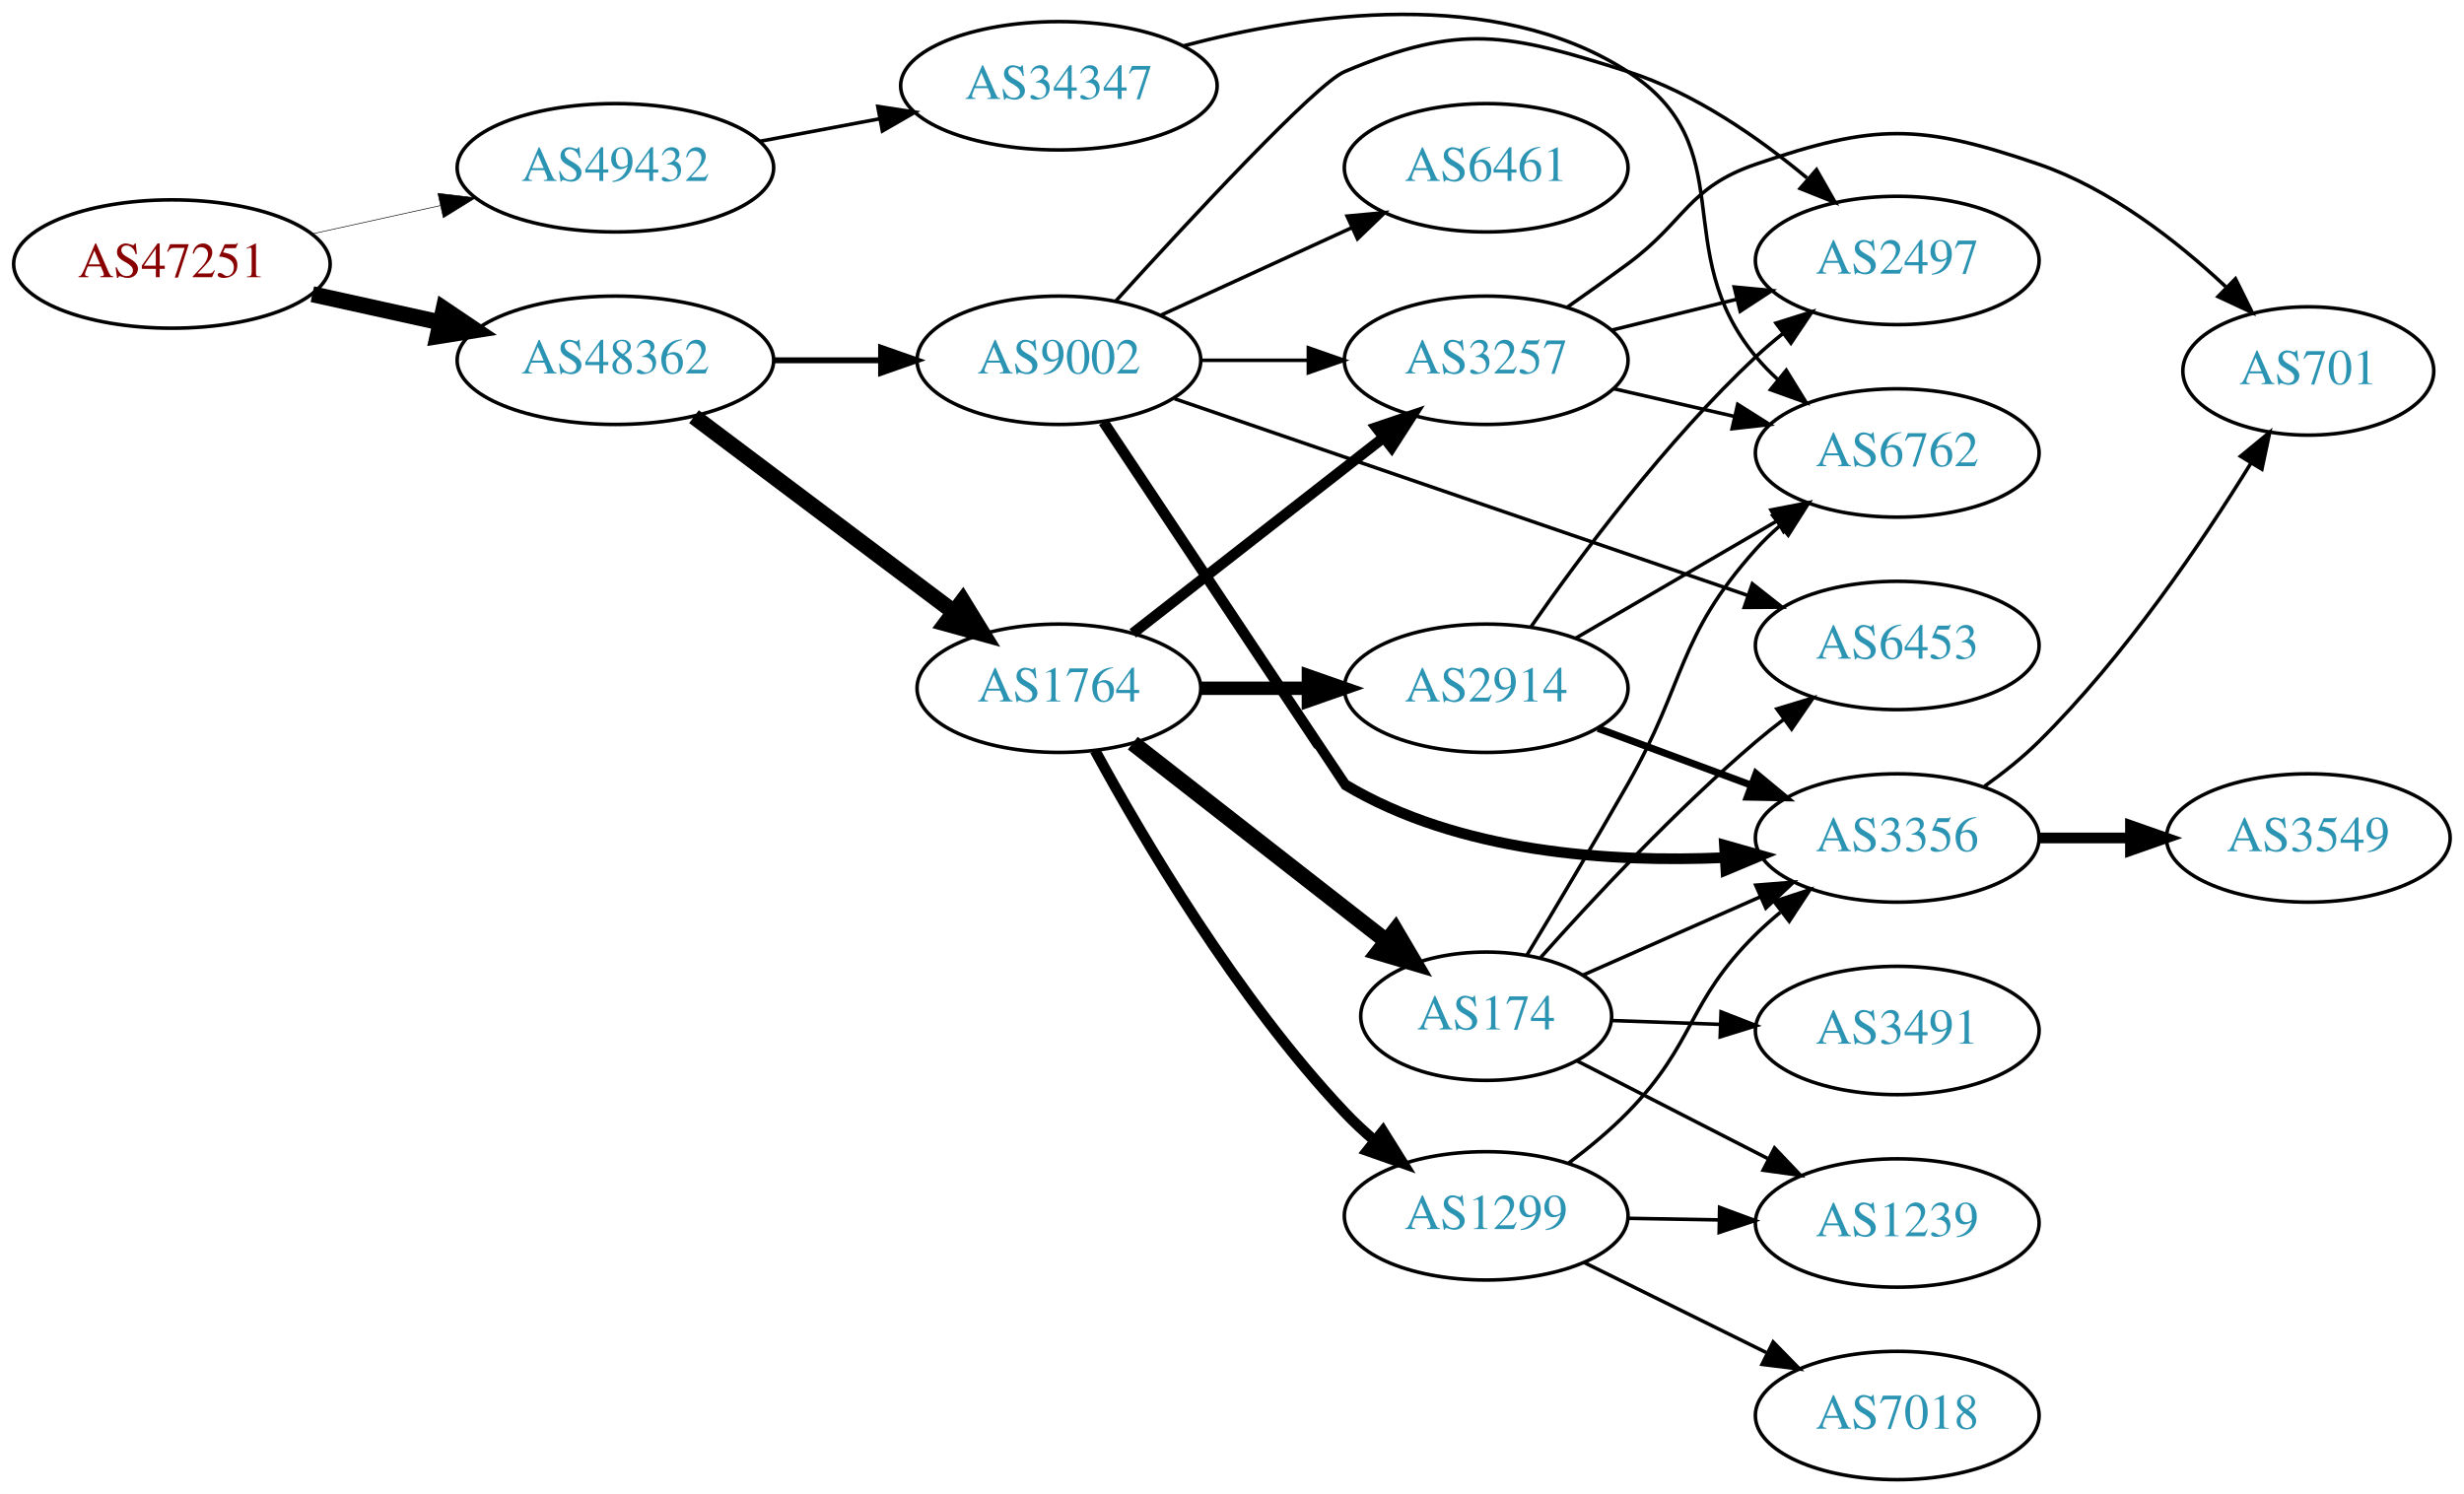
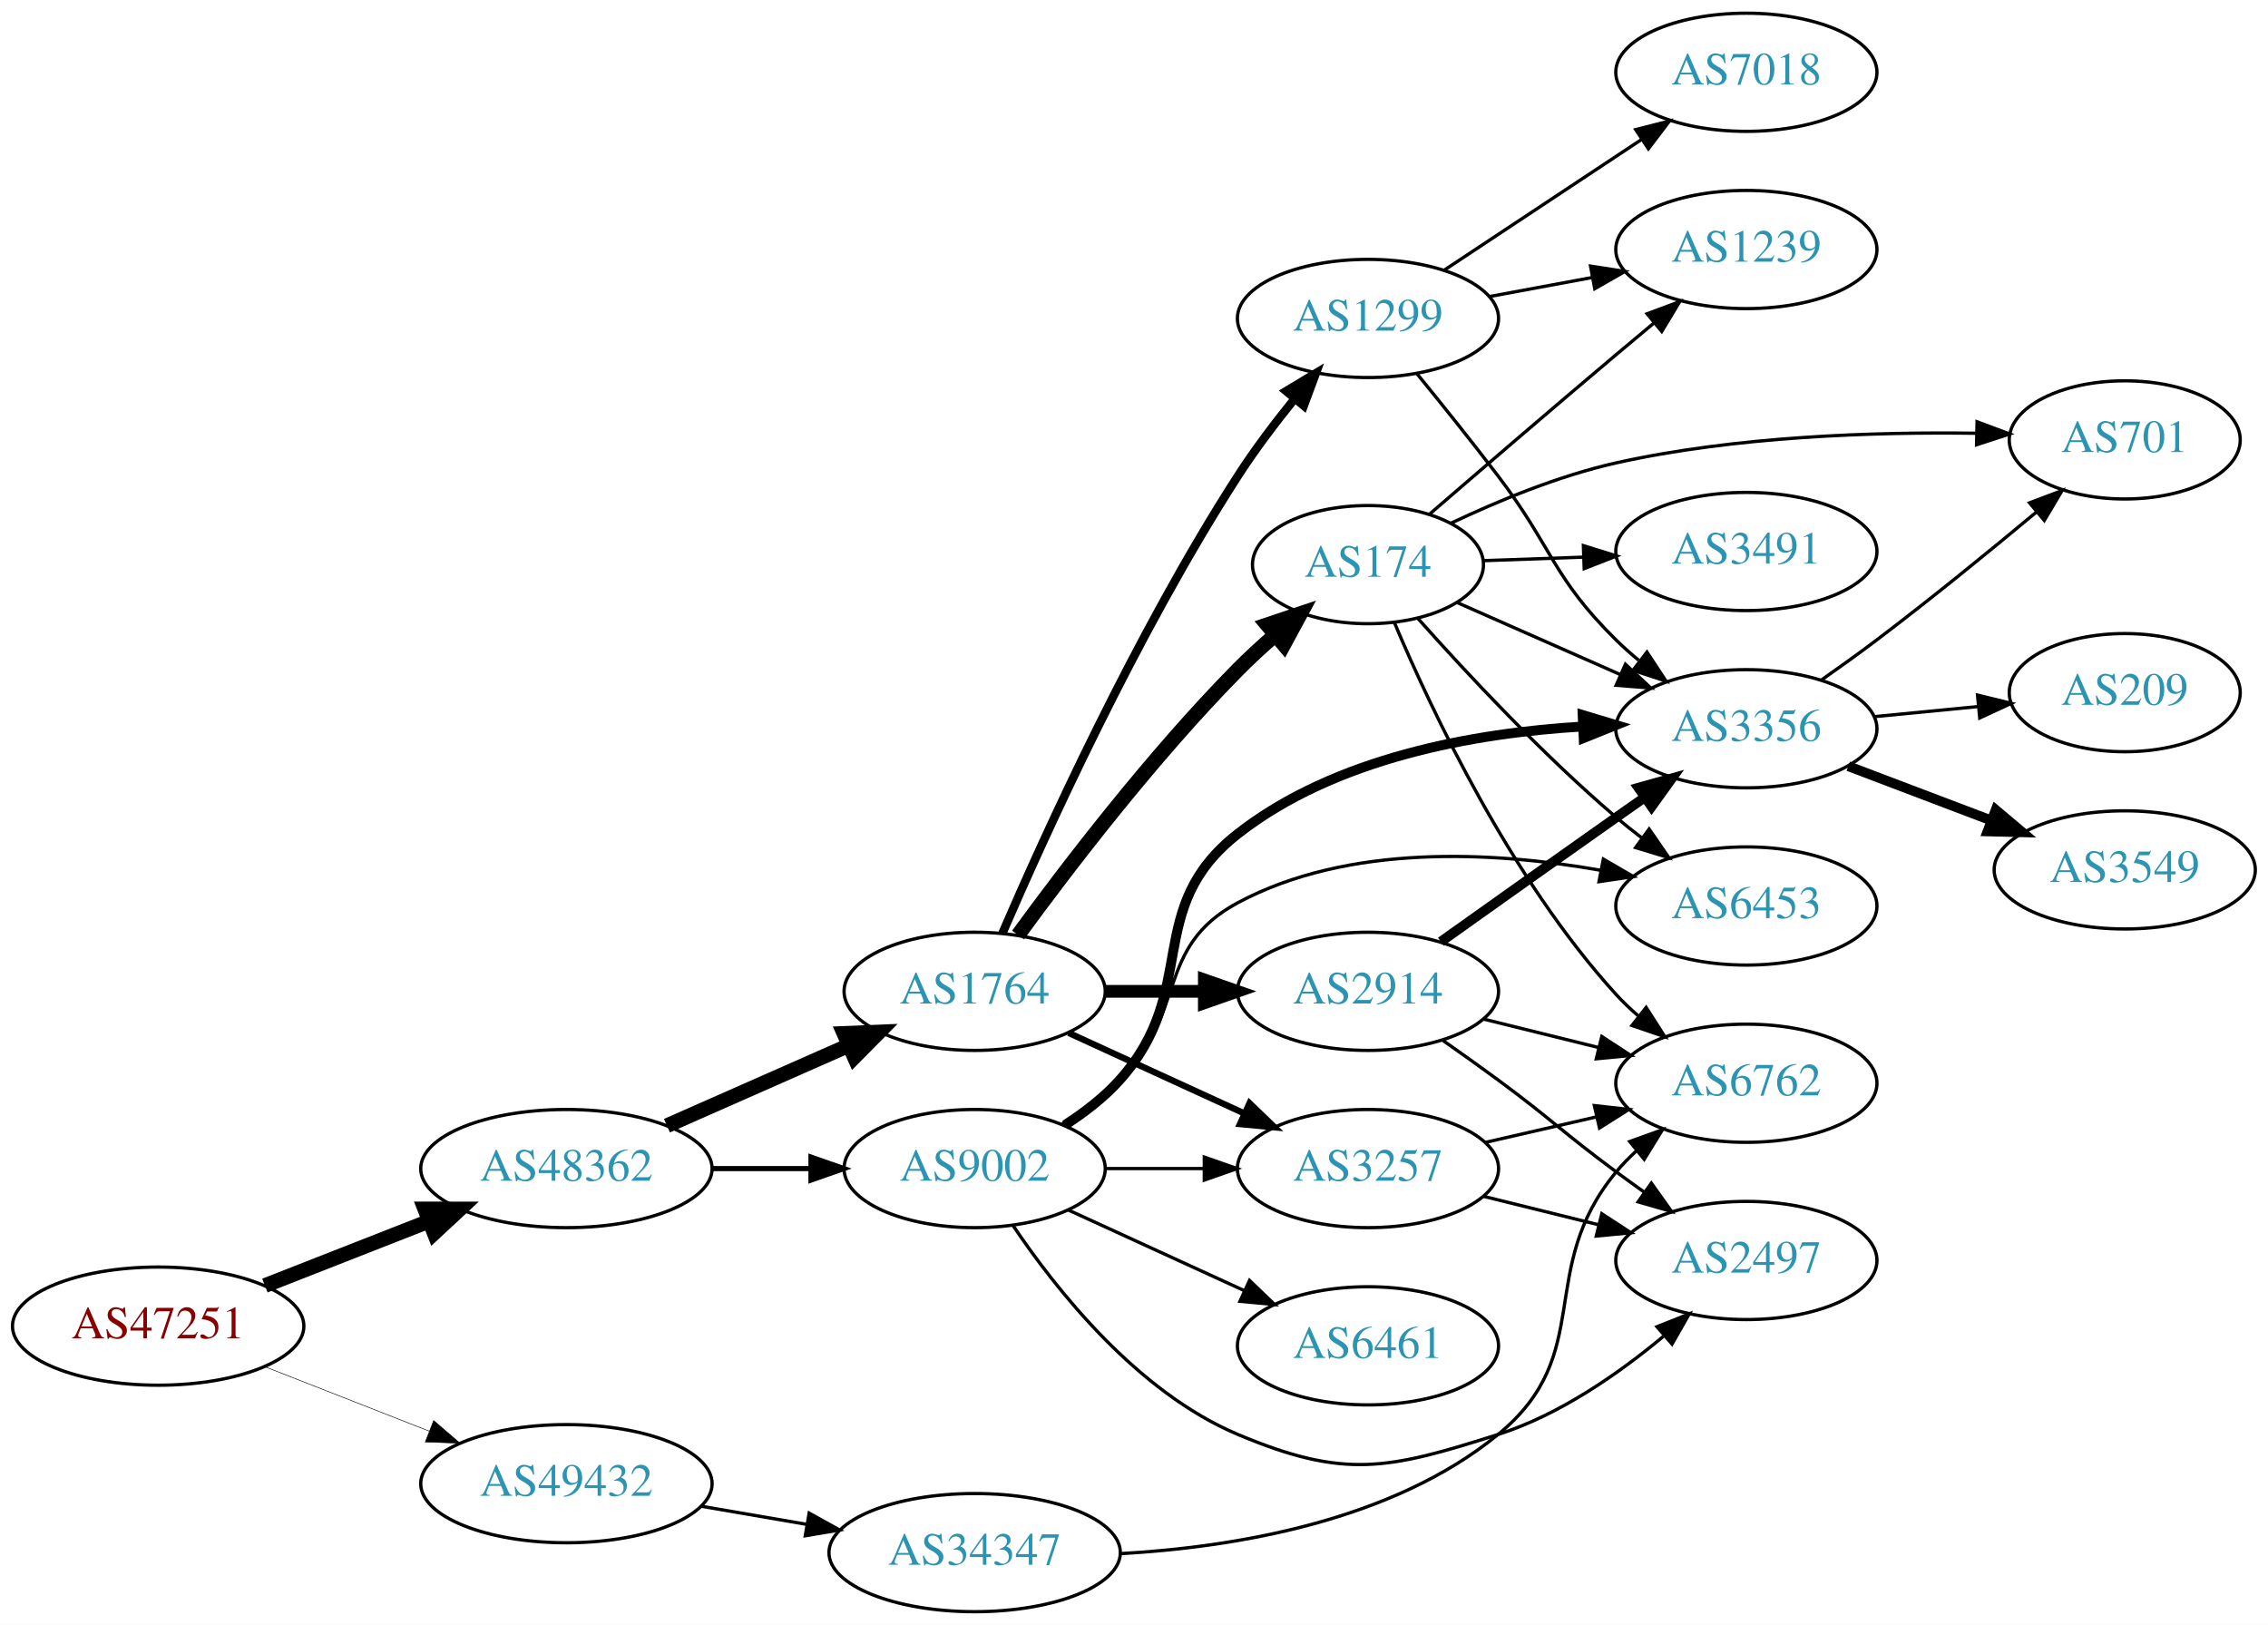
- <svg xmlns="http://www.w3.org/2000/svg" xmlns:xlink="http://www.w3.org/1999/xlink" width="691pt" height="419pt" viewBox="0.00 0.00 691.06 419.06">
-   <g id="graph0" class="graph" transform="scale(1 1) rotate(0) translate(4 415.062)">
-     <polygon fill="white" stroke="none" points="-4,4 -4,-415.062 687.055,-415.062 687.055,4 -4,4" />
+ <svg xmlns="http://www.w3.org/2000/svg" xmlns:xlink="http://www.w3.org/1999/xlink" width="691pt" height="495pt" viewBox="0.00 0.00 691.06 495.00">
+   <g id="graph0" class="graph" transform="scale(1 1) rotate(0) translate(4 491)">
+     <polygon fill="white" stroke="none" points="-4,4 -4,-491 687.055,-491 687.055,4 -4,4" />
    <g id="node1" class="node">
      <g id="a_node1">
        <a xlink:href="/asn/47251" xlink:title="AS47251 ~ VLBGIT Friesenecker e.U. [AT]">
-           <ellipse fill="#ffffff" stroke="black" cx="44.196" cy="-341" rx="44.393" ry="18" />
-           <text text-anchor="middle" x="44.196" y="-337.3" font-family="Times,serif" font-size="14.00" fill="#880000">AS47251</text>
+           <ellipse fill="#ffffff" stroke="black" cx="44.196" cy="-87" rx="44.393" ry="18" />
+           <text text-anchor="middle" x="44.196" y="-83.3" font-family="Times,serif" font-size="14.00" fill="#880000">AS47251</text>
        </a>
      </g>
    </g>
    <g id="node2" class="node">
      <g id="a_node2">
        <a xlink:href="/asn/48362" xlink:title="AS48362 ~ Stadtwerke Feldkirch [AT]">
-           <ellipse fill="#ffffff" stroke="black" cx="168.588" cy="-314" rx="44.393" ry="18" />
-           <text text-anchor="middle" x="168.588" y="-310.3" font-family="Times,serif" font-size="14.00" fill="#2c94b3">AS48362</text>
+           <ellipse fill="#ffffff" stroke="black" cx="168.588" cy="-135" rx="44.393" ry="18" />
+           <text text-anchor="middle" x="168.588" y="-131.3" font-family="Times,serif" font-size="14.00" fill="#2c94b3">AS48362</text>
        </a>
      </g>
    </g>
    <g id="edge1" class="edge">
-       <path fill="none" stroke="black" stroke-width="4.5" d="M83.586,-332.531C94.978,-330.018 107.6,-327.233 119.525,-324.603" />
-       <polygon fill="black" stroke="black" stroke-width="4.5" points="120.418,-328.438 129.335,-322.439 118.721,-320.748 120.418,-328.438" />
+       <path fill="none" stroke="black" stroke-width="4.5" d="M76.715,-99.361C91.991,-105.352 110.521,-112.619 126.855,-119.025" />
+       <polygon fill="black" stroke="black" stroke-width="4.5" points="125.429,-122.695 136.176,-122.681 128.304,-115.364 125.429,-122.695" />
    </g>
    <g id="node3" class="node">
      <g id="a_node3">
        <a xlink:href="/asn/49432" xlink:title="AS49432 ~ schallert.com e.U. [AT]">
-           <ellipse fill="#ffffff" stroke="black" cx="168.588" cy="-368" rx="44.393" ry="18" />
-           <text text-anchor="middle" x="168.588" y="-364.3" font-family="Times,serif" font-size="14.00" fill="#2c94b3">AS49432</text>
+           <ellipse fill="#ffffff" stroke="black" cx="168.588" cy="-39" rx="44.393" ry="18" />
+           <text text-anchor="middle" x="168.588" y="-35.3" font-family="Times,serif" font-size="14.00" fill="#2c94b3">AS49432</text>
        </a>
      </g>
    </g>
    <g id="edge2" class="edge">
-       <path fill="none" stroke="black" stroke-width="0.173" d="M83.586,-349.469C94.978,-351.982 107.6,-354.767 119.525,-357.397" />
-       <polygon fill="black" stroke="black" stroke-width="0.173" points="118.815,-360.825 129.335,-359.561 120.323,-353.989 118.815,-360.825" />
+       <path fill="none" stroke="black" stroke-width="0.167" d="M76.715,-74.639C91.991,-68.648 110.521,-61.381 126.855,-54.975" />
+       <polygon fill="black" stroke="black" stroke-width="0.167" points="128.144,-58.229 136.176,-51.319 125.588,-51.712 128.144,-58.229" />
    </g>
    <g id="node4" class="node">
      <g id="a_node4">
        <a xlink:href="/asn/1764" xlink:title="AS1764 ~ NEXTLAYER-AS [AT]">
-           <ellipse fill="#ffffff" stroke="black" cx="292.98" cy="-222" rx="39.794" ry="18" />
-           <text text-anchor="middle" x="292.98" y="-218.3" font-family="Times,serif" font-size="14.00" fill="#2c94b3">AS1764</text>
+           <ellipse fill="#ffffff" stroke="black" cx="292.98" cy="-189" rx="39.794" ry="18" />
+           <text text-anchor="middle" x="292.98" y="-185.3" font-family="Times,serif" font-size="14.00" fill="#2c94b3">AS1764</text>
        </a>
      </g>
    </g>
    <g id="edge3" class="edge">
-       <path fill="none" stroke="black" stroke-width="4.5" d="M190.628,-298.185C210.749,-283.06 241.239,-260.141 263.522,-243.392" />
-       <polygon fill="black" stroke="black" stroke-width="4.5" points="265.994,-246.459 271.622,-237.303 261.262,-240.164 265.994,-246.459" />
+       <path fill="none" stroke="black" stroke-width="4.5" d="M199.216,-148.072C215.81,-155.393 236.67,-164.597 254.403,-172.421" />
+       <polygon fill="black" stroke="black" stroke-width="4.5" points="253.148,-176.171 263.887,-176.605 256.327,-168.966 253.148,-176.171" />
    </g>
    <g id="node5" class="node">
      <g id="a_node5">
        <a xlink:href="/asn/9002" xlink:title="AS9002 ~ RETN Limited [EU]">
-           <ellipse fill="#ffffff" stroke="black" cx="292.98" cy="-314" rx="39.794" ry="18" />
-           <text text-anchor="middle" x="292.98" y="-310.3" font-family="Times,serif" font-size="14.00" fill="#2c94b3">AS9002</text>
+           <ellipse fill="#ffffff" stroke="black" cx="292.98" cy="-135" rx="39.794" ry="18" />
+           <text text-anchor="middle" x="292.98" y="-131.3" font-family="Times,serif" font-size="14.00" fill="#2c94b3">AS9002</text>
        </a>
      </g>
    </g>
    <g id="edge4" class="edge">
-       <path fill="none" stroke="black" stroke-width="1.658" d="M213.084,-314C222.773,-314 233.11,-314 243.002,-314" />
-       <polygon fill="black" stroke="black" stroke-width="1.658" points="243.105,-317.5 253.105,-314 243.105,-310.5 243.105,-317.5" />
-     </g>
-     <g id="node20" class="node">
-       <g id="a_node20">
+       <path fill="none" stroke="black" stroke-width="1.575" d="M213.084,-135C222.773,-135 233.11,-135 243.002,-135" />
+       <polygon fill="black" stroke="black" stroke-width="1.575" points="243.105,-138.5 253.105,-135 243.105,-131.5 243.105,-138.5" />
+     </g>
+     <g id="node21" class="node">
+       <g id="a_node21">
        <a xlink:href="/asn/34347" xlink:title="AS34347 ~ HALLAG Kommunal GmbH [AT]">
-           <ellipse fill="#ffffff" stroke="black" cx="292.98" cy="-391" rx="44.393" ry="18" />
-           <text text-anchor="middle" x="292.98" y="-387.3" font-family="Times,serif" font-size="14.00" fill="#2c94b3">AS34347</text>
-         </a>
-       </g>
-     </g>
-     <g id="edge30" class="edge">
-       <path fill="none" stroke="black" d="M208.988,-375.404C219.688,-377.415 231.411,-379.618 242.589,-381.718" />
-       <polygon fill="black" stroke="black" points="242.18,-385.203 252.655,-383.61 243.473,-378.323 242.18,-385.203" />
+           <ellipse fill="#ffffff" stroke="black" cx="292.98" cy="-18" rx="44.393" ry="18" />
+           <text text-anchor="middle" x="292.98" y="-14.3" font-family="Times,serif" font-size="14.00" fill="#2c94b3">AS34347</text>
+         </a>
+       </g>
+     </g>
+     <g id="edge31" class="edge">
+       <path fill="none" stroke="black" d="M209.664,-32.124C219.913,-30.365 231.064,-28.452 241.752,-26.618" />
+       <polygon fill="black" stroke="black" points="242.551,-30.032 251.815,-24.892 241.367,-23.133 242.551,-30.032" />
    </g>
    <g id="node6" class="node">
      <g id="a_node6">
-         <a xlink:href="/asn/1299" xlink:title="AS1299 ~ Telia Carrier [EU]">
-           <ellipse fill="#ffffff" stroke="black" cx="412.823" cy="-74" rx="39.794" ry="18" />
-           <text text-anchor="middle" x="412.823" y="-70.3" font-family="Times,serif" font-size="14.00" fill="#2c94b3">AS1299</text>
+         <a xlink:href="/asn/2914" xlink:title="AS2914 ~ NTT America, Inc. [US]">
+           <ellipse fill="#ffffff" stroke="black" cx="412.823" cy="-189" rx="39.794" ry="18" />
+           <text text-anchor="middle" x="412.823" y="-185.3" font-family="Times,serif" font-size="14.00" fill="#2c94b3">AS2914</text>
        </a>
      </g>
    </g>
    <g id="edge5" class="edge">
-       <path fill="none" stroke="black" stroke-width="3" d="M303.107,-204.532C316.4,-180.096 342.836,-135.106 373.176,-103 375.748,-100.279 378.597,-97.626 381.548,-95.099" />
-       <polygon fill="black" stroke="black" stroke-width="3" points="383.864,-97.729 389.483,-88.746 379.489,-92.264 383.864,-97.729" />
+       <path fill="none" stroke="black" stroke-width="3.857" d="M332.893,-189C342.446,-189 352.796,-189 362.759,-189" />
+       <polygon fill="black" stroke="black" stroke-width="3.857" points="362.951,-192.5 372.951,-189 362.951,-185.5 362.951,-192.5" />
    </g>
    <g id="node7" class="node">
      <g id="a_node7">
-         <a xlink:href="/asn/174" xlink:title="AS174 ~ Cogent Communications [US]">
-           <ellipse fill="#ffffff" stroke="black" cx="412.823" cy="-130" rx="35.194" ry="18" />
-           <text text-anchor="middle" x="412.823" y="-126.3" font-family="Times,serif" font-size="14.00" fill="#2c94b3">AS174</text>
+         <a xlink:href="/asn/1299" xlink:title="AS1299 ~ Telia Carrier [EU]">
+           <ellipse fill="#ffffff" stroke="black" cx="412.823" cy="-394" rx="39.794" ry="18" />
+           <text text-anchor="middle" x="412.823" y="-390.3" font-family="Times,serif" font-size="14.00" fill="#2c94b3">AS1299</text>
        </a>
      </g>
    </g>
    <g id="edge6" class="edge">
-       <path fill="none" stroke="black" stroke-width="4.5" d="M313.705,-206.601C333.14,-191.428 362.988,-168.125 384.661,-151.206" />
-       <polygon fill="black" stroke="black" stroke-width="4.5" points="387.357,-154.096 392.816,-144.839 382.51,-147.889 387.357,-154.096" />
+       <path fill="none" stroke="black" stroke-width="2.571" d="M301.399,-206.611C314.247,-236.361 342.249,-298.015 373.176,-346 378.259,-353.885 384.394,-362 390.264,-369.263" />
+       <polygon fill="black" stroke="black" stroke-width="2.571" points="387.877,-371.868 396.954,-377.331 393.266,-367.399 387.877,-371.868" />
    </g>
    <g id="node8" class="node">
      <g id="a_node8">
-         <a xlink:href="/asn/2914" xlink:title="AS2914 ~ NTT America, Inc. [US]">
-           <ellipse fill="#ffffff" stroke="black" cx="412.823" cy="-222" rx="39.794" ry="18" />
-           <text text-anchor="middle" x="412.823" y="-218.3" font-family="Times,serif" font-size="14.00" fill="#2c94b3">AS2914</text>
+         <a xlink:href="/asn/174" xlink:title="AS174 ~ Cogent Communications [US]">
+           <ellipse fill="#ffffff" stroke="black" cx="412.823" cy="-319" rx="35.194" ry="18" />
+           <text text-anchor="middle" x="412.823" y="-315.3" font-family="Times,serif" font-size="14.00" fill="#2c94b3">AS174</text>
        </a>
      </g>
    </g>
    <g id="edge7" class="edge">
-       <path fill="none" stroke="black" stroke-width="3.75" d="M332.893,-222C342.446,-222 352.796,-222 362.759,-222" />
-       <polygon fill="black" stroke="black" stroke-width="3.75" points="362.951,-225.5 372.951,-222 362.951,-218.5 362.951,-225.5" />
+       <path fill="none" stroke="black" stroke-width="4.5" d="M306.2,-206.151C321.001,-226.418 347.192,-260.704 373.176,-287 376.666,-290.532 380.518,-294.077 384.398,-297.455" />
+       <polygon fill="black" stroke="black" stroke-width="4.5" points="382.105,-300.672 392.293,-304.096 387.174,-294.645 382.105,-300.672" />
    </g>
    <g id="node9" class="node">
      <g id="a_node9">
        <a xlink:href="/asn/3257" xlink:title="AS3257 ~ GTT [DE]">
-           <ellipse fill="#ffffff" stroke="black" cx="412.823" cy="-314" rx="39.794" ry="18" />
-           <text text-anchor="middle" x="412.823" y="-310.3" font-family="Times,serif" font-size="14.00" fill="#2c94b3">AS3257</text>
+           <ellipse fill="#ffffff" stroke="black" cx="412.823" cy="-135" rx="39.794" ry="18" />
+           <text text-anchor="middle" x="412.823" y="-131.3" font-family="Times,serif" font-size="14.00" fill="#2c94b3">AS3257</text>
        </a>
      </g>
    </g>
    <g id="edge8" class="edge">
-       <path fill="none" stroke="black" stroke-width="3" d="M313.705,-237.399C332.908,-252.391 362.279,-275.321 383.883,-292.188" />
-       <polygon fill="black" stroke="black" stroke-width="3" points="381.998,-295.156 392.034,-298.551 386.306,-289.638 381.998,-295.156" />
-     </g>
-     <g id="edge21" class="edge">
-       <path fill="none" stroke="black" d="M332.893,-314C342.446,-314 352.796,-314 362.759,-314" />
-       <polygon fill="black" stroke="black" points="362.951,-317.5 372.951,-314 362.951,-310.5 362.951,-317.5" />
+       <path fill="none" stroke="black" stroke-width="1.929" d="M321.609,-176.339C337.566,-169.027 357.837,-159.739 375.119,-151.819" />
+       <polygon fill="black" stroke="black" stroke-width="1.929" points="376.734,-154.929 384.367,-147.581 373.818,-148.565 376.734,-154.929" />
+     </g>
+     <g id="edge9" class="edge">
+       <path fill="none" stroke="black" d="M332.893,-135C342.446,-135 352.796,-135 362.759,-135" />
+       <polygon fill="black" stroke="black" points="362.951,-138.5 372.951,-135 362.951,-131.5 362.951,-138.5" />
    </g>
    <g id="node10" class="node">
      <g id="a_node10">
-         <a xlink:href="/asn/6453" xlink:title="AS6453 ~ TATA COMMUNICATIONS (AMERICA) INC [US]">
-           <ellipse fill="#ffffff" stroke="black" cx="528.116" cy="-234" rx="39.794" ry="18" />
-           <text text-anchor="middle" x="528.116" y="-230.3" font-family="Times,serif" font-size="14.00" fill="#2c94b3">AS6453</text>
-         </a>
-       </g>
-     </g>
-     <g id="edge22" class="edge">
-       <path fill="none" stroke="black" d="M325.422,-303.211C366.992,-288.946 440.319,-263.784 486.174,-248.049" />
-       <polygon fill="black" stroke="black" points="487.478,-251.302 495.801,-244.746 485.206,-244.681 487.478,-251.302" />
+         <a xlink:href="/asn/2497" xlink:title="AS2497 ~ Internet Initiative Japan Inc. [JP]">
+           <ellipse fill="#ffffff" stroke="black" cx="528.116" cy="-107" rx="39.794" ry="18" />
+           <text text-anchor="middle" x="528.116" y="-103.3" font-family="Times,serif" font-size="14.00" fill="#2c94b3">AS2497</text>
+         </a>
+       </g>
+     </g>
+     <g id="edge10" class="edge">
+       <path fill="none" stroke="black" d="M304.589,-117.76C317.84,-98.063 342.541,-66.892 373.176,-54 405.659,-40.331 418.894,-43.293 452.469,-54 471.154,-59.959 489.168,-72.486 502.818,-83.866" />
+       <polygon fill="black" stroke="black" points="500.876,-86.815 510.72,-90.734 505.469,-81.532 500.876,-86.815" />
    </g>
    <g id="node11" class="node">
      <g id="a_node11">
        <a xlink:href="/asn/3356" xlink:title="AS3356 ~ Level 3 Parent, LLC [US]">
-           <ellipse fill="#ffffff" stroke="black" cx="528.116" cy="-180" rx="39.794" ry="18" />
-           <text text-anchor="middle" x="528.116" y="-176.3" font-family="Times,serif" font-size="14.00" fill="#2c94b3">AS3356</text>
-         </a>
-       </g>
-     </g>
-     <g id="edge20" class="edge">
-       <path fill="none" stroke="black" stroke-width="3" d="M305.468,-296.713C327.383,-263.739 373.015,-195.097 373.176,-195 405.07,-175.866 447.516,-173.046 479.758,-174.488" />
-       <polygon fill="black" stroke="black" stroke-width="3" points="479.651,-177.988 489.842,-175.09 480.068,-171 479.651,-177.988" />
+           <ellipse fill="#ffffff" stroke="black" cx="528.116" cy="-269" rx="39.794" ry="18" />
+           <text text-anchor="middle" x="528.116" y="-265.3" font-family="Times,serif" font-size="14.00" fill="#2c94b3">AS3356</text>
+         </a>
+       </g>
+     </g>
+     <g id="edge11" class="edge">
+       <path fill="none" stroke="black" stroke-width="3" d="M320.469,-148.261C326.472,-152.113 332.459,-156.727 337.176,-162 361.829,-189.556 344.06,-214.21 373.176,-237 402.853,-260.228 445.292,-267.709 478.097,-269.673" />
+       <polygon fill="black" stroke="black" stroke-width="3" points="478.235,-273.182 488.381,-270.129 478.546,-266.189 478.235,-273.182" />
+     </g>
+     <g id="node12" class="node">
+       <g id="a_node12">
+         <a xlink:href="/asn/6453" xlink:title="AS6453 ~ TATA COMMUNICATIONS (AMERICA) INC [US]">
+           <ellipse fill="#ffffff" stroke="black" cx="528.116" cy="-215" rx="39.794" ry="18" />
+           <text text-anchor="middle" x="528.116" y="-211.3" font-family="Times,serif" font-size="14.00" fill="#2c94b3">AS6453</text>
+         </a>
+       </g>
+     </g>
+     <g id="edge12" class="edge">
+       <path fill="none" stroke="black" d="M319.509,-148.462C325.672,-152.362 331.974,-156.948 337.176,-162 357.87,-182.094 347.745,-202.39 373.176,-216 406.984,-234.093 451.249,-231.592 483.631,-225.897" />
+       <polygon fill="black" stroke="black" points="484.541,-229.286 493.698,-223.958 483.217,-222.413 484.541,-229.286" />
+     </g>
+     <g id="node13" class="node">
+       <g id="a_node13">
+         <a xlink:href="/asn/6461" xlink:title="AS6461 ~ Zayo Bandwidth [US]">
+           <ellipse fill="#ffffff" stroke="black" cx="412.823" cy="-81" rx="39.794" ry="18" />
+           <text text-anchor="middle" x="412.823" y="-77.3" font-family="Times,serif" font-size="14.00" fill="#2c94b3">AS6461</text>
+         </a>
+       </g>
+     </g>
+     <g id="edge13" class="edge">
+       <path fill="none" stroke="black" d="M321.609,-122.339C337.566,-115.027 357.837,-105.739 375.119,-97.819" />
+       <polygon fill="black" stroke="black" points="376.734,-100.929 384.367,-93.581 373.818,-94.565 376.734,-100.929" />
+     </g>
+     <g id="edge28" class="edge">
+       <path fill="none" stroke="black" d="M435.628,-174.057C441.162,-170.185 447.068,-165.983 452.469,-162 468.783,-149.969 472.156,-146.031 488.469,-134 491.255,-131.946 494.174,-129.834 497.107,-127.739" />
+       <polygon fill="black" stroke="black" points="499.163,-130.572 505.311,-121.943 495.124,-124.855 499.163,-130.572" />
+     </g>
+     <g id="edge26" class="edge">
+       <path fill="none" stroke="black" stroke-width="3" d="M435.029,-204.121C449.953,-214.747 470.407,-229.279 488.469,-242 491.299,-243.993 494.248,-246.064 497.199,-248.133" />
+       <polygon fill="black" stroke="black" stroke-width="3" points="495.23,-251.026 505.429,-253.892 499.243,-245.291 495.23,-251.026" />
+     </g>
+     <g id="node18" class="node">
+       <g id="a_node18">
+         <a xlink:href="/asn/6762" xlink:title="AS6762 ~ TELECOM ITALIA SPARKLE S.p.A. [IT]">
+           <ellipse fill="#ffffff" stroke="black" cx="528.116" cy="-161" rx="39.794" ry="18" />
+           <text text-anchor="middle" x="528.116" y="-157.3" font-family="Times,serif" font-size="14.00" fill="#2c94b3">AS6762</text>
+         </a>
+       </g>
+     </g>
+     <g id="edge27" class="edge">
+       <path fill="none" stroke="black" d="M448.122,-180.523C459.103,-177.809 471.418,-174.765 482.998,-171.904" />
+       <polygon fill="black" stroke="black" points="484.065,-175.245 492.933,-169.448 482.386,-168.45 484.065,-175.245" />
+     </g>
+     <g id="edge16" class="edge">
+       <path fill="none" stroke="black" d="M427.64,-377.293C435.112,-368.145 444.431,-356.554 452.469,-346 469.062,-324.217 468.97,-315.225 488.469,-296 490.6,-293.899 492.911,-291.847 495.307,-289.874" />
+       <polygon fill="black" stroke="black" points="497.819,-292.359 503.64,-283.507 493.569,-286.797 497.819,-292.359" />
+     </g>
+     <g id="node14" class="node">
+       <g id="a_node14">
+         <a xlink:href="/asn/1239" xlink:title="AS1239 ~ Sprint [US]">
+           <ellipse fill="#ffffff" stroke="black" cx="528.116" cy="-415" rx="39.794" ry="18" />
+           <text text-anchor="middle" x="528.116" y="-411.3" font-family="Times,serif" font-size="14.00" fill="#2c94b3">AS1239</text>
+         </a>
+       </g>
+     </g>
+     <g id="edge14" class="edge">
+       <path fill="none" stroke="black" d="M449.67,-400.645C459.691,-402.502 470.722,-404.547 481.238,-406.496" />
+       <polygon fill="black" stroke="black" points="480.643,-409.945 491.114,-408.327 481.919,-403.063 480.643,-409.945" />
    </g>
    <g id="node15" class="node">
      <g id="a_node15">
-         <a xlink:href="/asn/2497" xlink:title="AS2497 ~ Internet Initiative Japan Inc. [JP]">
-           <ellipse fill="#ffffff" stroke="black" cx="528.116" cy="-342" rx="39.794" ry="18" />
-           <text text-anchor="middle" x="528.116" y="-338.3" font-family="Times,serif" font-size="14.00" fill="#2c94b3">AS2497</text>
-         </a>
-       </g>
-     </g>
-     <g id="edge23" class="edge">
-       <path fill="none" stroke="black" d="M308.963,-330.649C329.577,-353.345 365.064,-391.586 373.176,-395 405.659,-408.669 418.894,-405.707 452.469,-395 471.154,-389.041 489.168,-376.514 502.818,-365.134" />
-       <polygon fill="black" stroke="black" points="505.469,-367.468 510.72,-358.266 500.876,-362.185 505.469,-367.468" />
+         <a xlink:href="/asn/7018" xlink:title="AS7018 ~ AT&amp;T Services, Inc. [US]">
+           <ellipse fill="#ffffff" stroke="black" cx="528.116" cy="-469" rx="39.794" ry="18" />
+           <text text-anchor="middle" x="528.116" y="-465.3" font-family="Times,serif" font-size="14.00" fill="#2c94b3">AS7018</text>
+         </a>
+       </g>
+     </g>
+     <g id="edge15" class="edge">
+       <path fill="none" stroke="black" d="M435.936,-408.639C453.135,-420.025 477.204,-435.958 496.293,-448.595" />
+       <polygon fill="black" stroke="black" points="494.401,-451.54 504.672,-454.142 498.265,-445.703 494.401,-451.54" />
+     </g>
+     <g id="edge19" class="edge">
+       <path fill="none" stroke="black" d="M440.099,-307.403C454.853,-300.892 473.509,-292.659 489.759,-285.487" />
+       <polygon fill="black" stroke="black" points="491.266,-288.647 499.002,-281.408 488.44,-282.243 491.266,-288.647" />
+     </g>
+     <g id="edge22" class="edge">
+       <path fill="none" stroke="black" d="M428.145,-302.479C442.593,-286.248 465.93,-261.192 488.469,-242 490.962,-239.878 493.619,-237.759 496.329,-235.695" />
+       <polygon fill="black" stroke="black" points="498.496,-238.447 504.502,-229.719 494.364,-232.796 498.496,-238.447" />
+     </g>
+     <g id="edge21" class="edge">
+       <path fill="none" stroke="black" d="M431.547,-334.345C446.626,-347.364 468.888,-366.501 488.469,-383 492.187,-386.133 496.121,-389.42 500,-392.647" />
+       <polygon fill="black" stroke="black" points="497.866,-395.424 507.797,-399.113 502.334,-390.036 497.866,-395.424" />
+     </g>
+     <g id="node16" class="node">
+       <g id="a_node16">
+         <a xlink:href="/asn/3491" xlink:title="AS3491 ~ PCCW Global, Inc. [US]">
+           <ellipse fill="#ffffff" stroke="black" cx="528.116" cy="-323" rx="39.794" ry="18" />
+           <text text-anchor="middle" x="528.116" y="-319.3" font-family="Times,serif" font-size="14.00" fill="#2c94b3">AS3491</text>
+         </a>
+       </g>
+     </g>
+     <g id="edge17" class="edge">
+       <path fill="none" stroke="black" d="M448.122,-320.211C457.696,-320.549 468.284,-320.923 478.514,-321.284" />
+       <polygon fill="black" stroke="black" points="478.458,-324.784 488.575,-321.639 478.705,-317.788 478.458,-324.784" />
    </g>
    <g id="node17" class="node">
      <g id="a_node17">
-         <a xlink:href="/asn/6461" xlink:title="AS6461 ~ Zayo Bandwidth [US]">
-           <ellipse fill="#ffffff" stroke="black" cx="412.823" cy="-368" rx="39.794" ry="18" />
-           <text text-anchor="middle" x="412.823" y="-364.3" font-family="Times,serif" font-size="14.00" fill="#2c94b3">AS6461</text>
-         </a>
-       </g>
-     </g>
-     <g id="edge24" class="edge">
-       <path fill="none" stroke="black" d="M321.609,-326.661C337.566,-333.973 357.837,-343.261 375.119,-351.181" />
-       <polygon fill="black" stroke="black" points="373.818,-354.435 384.367,-355.419 376.734,-348.071 373.818,-354.435" />
-     </g>
-     <g id="edge19" class="edge">
-       <path fill="none" stroke="black" d="M436.037,-88.868C441.68,-93.117 447.536,-97.969 452.469,-103 471.64,-122.553 468.97,-133.775 488.469,-153 490.6,-155.101 492.911,-157.153 495.307,-159.126" />
-       <polygon fill="black" stroke="black" points="493.569,-162.203 503.64,-165.493 497.819,-156.641 493.569,-162.203" />
-     </g>
-     <g id="node12" class="node">
-       <g id="a_node12">
-         <a xlink:href="/asn/1239" xlink:title="AS1239 ~ Sprint [US]">
-           <ellipse fill="#ffffff" stroke="black" cx="528.116" cy="-72" rx="39.794" ry="18" />
-           <text text-anchor="middle" x="528.116" y="-68.3" font-family="Times,serif" font-size="14.00" fill="#2c94b3">AS1239</text>
+         <a xlink:href="/asn/701" xlink:title="AS701 ~ UUNET [US]">
+           <ellipse fill="#ffffff" stroke="black" cx="643.409" cy="-357" rx="35.194" ry="18" />
+           <text text-anchor="middle" x="643.409" y="-353.3" font-family="Times,serif" font-size="14.00" fill="#2c94b3">AS701</text>
        </a>
      </g>
    </g>
    <g id="edge18" class="edge">
-       <path fill="none" stroke="black" d="M452.495,-73.317C460.698,-73.172 469.462,-73.018 477.994,-72.867" />
-       <polygon fill="black" stroke="black" points="478.297,-76.362 488.233,-72.686 478.173,-69.364 478.297,-76.362" />
-     </g>
-     <g id="node16" class="node">
-       <g id="a_node16">
-         <a xlink:href="/asn/7018" xlink:title="AS7018 ~ AT&amp;T Services, Inc. [US]">
-           <ellipse fill="#ffffff" stroke="black" cx="528.116" cy="-18" rx="39.794" ry="18" />
-           <text text-anchor="middle" x="528.116" y="-14.3" font-family="Times,serif" font-size="14.00" fill="#2c94b3">AS7018</text>
-         </a>
-       </g>
-     </g>
-     <g id="edge17" class="edge">
-       <path fill="none" stroke="black" d="M440.385,-60.87C455.584,-53.358 474.853,-43.833 491.367,-35.67" />
-       <polygon fill="black" stroke="black" points="493.306,-38.616 500.72,-31.047 490.205,-32.341 493.306,-38.616" />
-     </g>
-     <g id="edge9" class="edge">
-       <path fill="none" stroke="black" d="M428.145,-146.521C442.593,-162.752 465.93,-187.808 488.469,-207 490.962,-209.122 493.619,-211.241 496.329,-213.305" />
-       <polygon fill="black" stroke="black" points="494.364,-216.204 504.502,-219.281 498.496,-210.553 494.364,-216.204" />
-     </g>
-     <g id="edge10" class="edge">
-       <path fill="none" stroke="black" d="M440.099,-141.597C454.853,-148.108 473.509,-156.341 489.759,-163.513" />
-       <polygon fill="black" stroke="black" points="488.44,-166.757 499.002,-167.592 491.266,-160.353 488.44,-166.757" />
-     </g>
-     <g id="edge11" class="edge">
-       <path fill="none" stroke="black" d="M438.406,-117.415C454,-109.431 474.429,-98.973 491.751,-90.105" />
-       <polygon fill="black" stroke="black" points="493.698,-93.04 501.004,-85.368 490.508,-86.809 493.698,-93.04" />
-     </g>
-     <g id="node13" class="node">
-       <g id="a_node13">
-         <a xlink:href="/asn/3491" xlink:title="AS3491 ~ PCCW Global, Inc. [US]">
-           <ellipse fill="#ffffff" stroke="black" cx="528.116" cy="-126" rx="39.794" ry="18" />
-           <text text-anchor="middle" x="528.116" y="-122.3" font-family="Times,serif" font-size="14.00" fill="#2c94b3">AS3491</text>
-         </a>
-       </g>
-     </g>
-     <g id="edge12" class="edge">
-       <path fill="none" stroke="black" d="M448.122,-128.789C457.696,-128.451 468.284,-128.077 478.514,-127.716" />
-       <polygon fill="black" stroke="black" points="478.705,-131.212 488.575,-127.361 478.458,-124.216 478.705,-131.212" />
-     </g>
-     <g id="node14" class="node">
-       <g id="a_node14">
-         <a xlink:href="/asn/6762" xlink:title="AS6762 ~ TELECOM ITALIA SPARKLE S.p.A. [IT]">
-           <ellipse fill="#ffffff" stroke="black" cx="528.116" cy="-288" rx="39.794" ry="18" />
-           <text text-anchor="middle" x="528.116" y="-284.3" font-family="Times,serif" font-size="14.00" fill="#2c94b3">AS6762</text>
-         </a>
-       </g>
-     </g>
-     <g id="edge13" class="edge">
-       <path fill="none" stroke="black" d="M424.333,-147.278C432.206,-160.318 443.176,-178.688 452.469,-195 469.01,-224.032 466.183,-236.105 488.469,-261 490.465,-263.23 492.68,-265.373 495.009,-267.41" />
-       <polygon fill="black" stroke="black" points="493.204,-270.444 503.222,-273.891 497.54,-264.949 493.204,-270.444" />
-     </g>
-     <g id="edge14" class="edge">
-       <path fill="none" stroke="black" stroke-width="2" d="M444.183,-210.745C457.391,-205.849 473.047,-200.044 487.18,-194.805" />
-       <polygon fill="black" stroke="black" stroke-width="2" points="488.512,-198.044 496.672,-191.286 486.079,-191.481 488.512,-198.044" />
-     </g>
-     <g id="edge16" class="edge">
-       <path fill="none" stroke="black" d="M437.849,-235.997C454.222,-245.535 476.109,-258.285 494.113,-268.774" />
-       <polygon fill="black" stroke="black" points="492.721,-272.014 503.124,-274.023 496.245,-265.965 492.721,-272.014" />
-     </g>
-     <g id="edge15" class="edge">
-       <path fill="none" stroke="black" d="M425.461,-239.341C439.148,-258.999 463.222,-291.379 488.469,-315 490.86,-317.237 493.447,-319.434 496.111,-321.549" />
-       <polygon fill="black" stroke="black" points="494.108,-324.421 504.213,-327.605 498.299,-318.814 494.108,-324.421" />
+       <path fill="none" stroke="black" d="M437.998,-331.566C452.277,-338.338 470.939,-346.088 488.469,-350 524.831,-358.113 567.185,-359.471 598.253,-359.022" />
+       <polygon fill="black" stroke="black" points="598.407,-362.52 608.331,-358.808 598.259,-355.521 598.407,-362.52" />
+     </g>
+     <g id="edge20" class="edge">
+       <path fill="none" stroke="black" d="M420.881,-301.313C432.18,-274.561 456.365,-223.199 488.469,-188 490.486,-185.789 492.715,-183.659 495.054,-181.631" />
+       <polygon fill="black" stroke="black" points="497.583,-184.096 503.286,-175.167 493.26,-178.591 497.583,-184.096" />
    </g>
    <g id="edge29" class="edge">
-       <path fill="none" stroke="black" d="M448.43,-306.058C459.201,-303.586 471.231,-300.825 482.58,-298.221" />
-       <polygon fill="black" stroke="black" points="483.367,-301.631 492.33,-295.983 481.801,-294.809 483.367,-301.631" />
-     </g>
-     <g id="edge28" class="edge">
-       <path fill="none" stroke="black" d="M448.122,-322.477C459.103,-325.191 471.418,-328.235 482.998,-331.096" />
-       <polygon fill="black" stroke="black" points="482.386,-334.55 492.933,-333.552 484.065,-327.755 482.386,-334.55" />
+       <path fill="none" stroke="black" d="M448.122,-126.523C459.103,-123.809 471.418,-120.765 482.998,-117.904" />
+       <polygon fill="black" stroke="black" points="484.065,-121.245 492.933,-115.448 482.386,-114.45 484.065,-121.245" />
+     </g>
+     <g id="edge30" class="edge">
+       <path fill="none" stroke="black" d="M448.43,-142.942C459.201,-145.414 471.231,-148.175 482.58,-150.779" />
+       <polygon fill="black" stroke="black" points="481.801,-154.191 492.33,-153.017 483.367,-147.369 481.801,-154.191" />
+     </g>
+     <g id="edge23" class="edge">
+       <path fill="none" stroke="black" d="M550.988,-283.854C556.52,-287.727 562.409,-291.952 567.762,-296 584.278,-308.489 602.264,-323.154 616.443,-334.974" />
+       <polygon fill="black" stroke="black" points="614.398,-337.827 624.311,-341.567 618.894,-332.462 614.398,-337.827" />
    </g>
    <g id="node19" class="node">
      <g id="a_node19">
-         <a xlink:href="/asn/701" xlink:title="AS701 ~ UUNET [US]">
-           <ellipse fill="#ffffff" stroke="black" cx="643.409" cy="-311" rx="35.194" ry="18" />
-           <text text-anchor="middle" x="643.409" y="-307.3" font-family="Times,serif" font-size="14.00" fill="#2c94b3">AS701</text>
-         </a>
-       </g>
-     </g>
-     <g id="edge27" class="edge">
-       <path fill="none" stroke="black" d="M435.628,-328.943C441.162,-332.815 447.068,-337.017 452.469,-341 468.783,-353.031 469.297,-362.422 488.469,-369 521.803,-380.437 534.426,-380.429 567.762,-369 587.748,-362.148 606.51,-347.521 620.224,-334.67" />
-       <polygon fill="black" stroke="black" points="622.979,-336.873 627.687,-327.382 618.088,-331.865 622.979,-336.873" />
-     </g>
-     <g id="node18" class="node">
-       <g id="a_node18">
        <a xlink:href="/asn/3549" xlink:title="AS3549 ~ Level 3 Parent, LLC [US]">
-           <ellipse fill="#ffffff" stroke="black" cx="643.409" cy="-180" rx="39.794" ry="18" />
-           <text text-anchor="middle" x="643.409" y="-176.3" font-family="Times,serif" font-size="14.00" fill="#2c94b3">AS3549</text>
+           <ellipse fill="#ffffff" stroke="black" cx="643.409" cy="-226" rx="39.794" ry="18" />
+           <text text-anchor="middle" x="643.409" y="-222.3" font-family="Times,serif" font-size="14.00" fill="#2c94b3">AS3549</text>
+         </a>
+       </g>
+     </g>
+     <g id="edge24" class="edge">
+       <path fill="none" stroke="black" stroke-width="3" d="M559.179,-257.59C572.495,-252.536 588.345,-246.52 602.622,-241.101" />
+       <polygon fill="black" stroke="black" stroke-width="3" points="604.098,-244.284 612.205,-237.464 601.614,-237.74 604.098,-244.284" />
+     </g>
+     <g id="node20" class="node">
+       <g id="a_node20">
+         <a xlink:href="/asn/209" xlink:title="AS209 ~ CenturyLink Communications, LLC [US]">
+           <ellipse fill="#ffffff" stroke="black" cx="643.409" cy="-280" rx="35.194" ry="18" />
+           <text text-anchor="middle" x="643.409" y="-276.3" font-family="Times,serif" font-size="14.00" fill="#2c94b3">AS209</text>
        </a>
      </g>
    </g>
    <g id="edge25" class="edge">
-       <path fill="none" stroke="black" stroke-width="3" d="M567.788,-180C575.991,-180 584.755,-180 593.287,-180" />
-       <polygon fill="black" stroke="black" stroke-width="3" points="593.526,-183.5 603.526,-180 593.526,-176.5 593.526,-183.5" />
-     </g>
-     <g id="edge26" class="edge">
-       <path fill="none" stroke="black" d="M552.597,-194.502C557.857,-198.256 563.22,-202.515 567.762,-207 591.809,-230.743 613.624,-262.97 627.376,-285.228" />
-       <polygon fill="black" stroke="black" points="624.405,-287.078 632.585,-293.811 630.389,-283.446 624.405,-287.078" />
-     </g>
-     <g id="edge31" class="edge">
-       <path fill="none" stroke="black" d="M327.885,-402.184C362.165,-411.276 415.257,-419.061 452.469,-395 485.211,-373.83 463.593,-345.023 488.469,-315 490.33,-312.755 492.421,-310.612 494.642,-308.585" />
-       <polygon fill="black" stroke="black" points="496.99,-311.188 502.552,-302.17 492.58,-305.751 496.99,-311.188" />
+       <path fill="none" stroke="black" d="M567.156,-272.693C577.281,-273.676 588.297,-274.746 598.699,-275.756" />
+       <polygon fill="black" stroke="black" points="598.549,-279.258 608.84,-276.741 599.225,-272.291 598.549,-279.258" />
+     </g>
+     <g id="edge32" class="edge">
+       <path fill="none" stroke="black" d="M337.194,-17.678C371.902,-19.605 420.037,-27.469 452.469,-54 482.648,-78.687 463.593,-103.977 488.469,-134 490.33,-136.245 492.421,-138.388 494.642,-140.415" />
+       <polygon fill="black" stroke="black" points="492.58,-143.249 502.552,-146.83 496.99,-137.812 492.58,-143.249" />
    </g>
  </g>
</svg>
